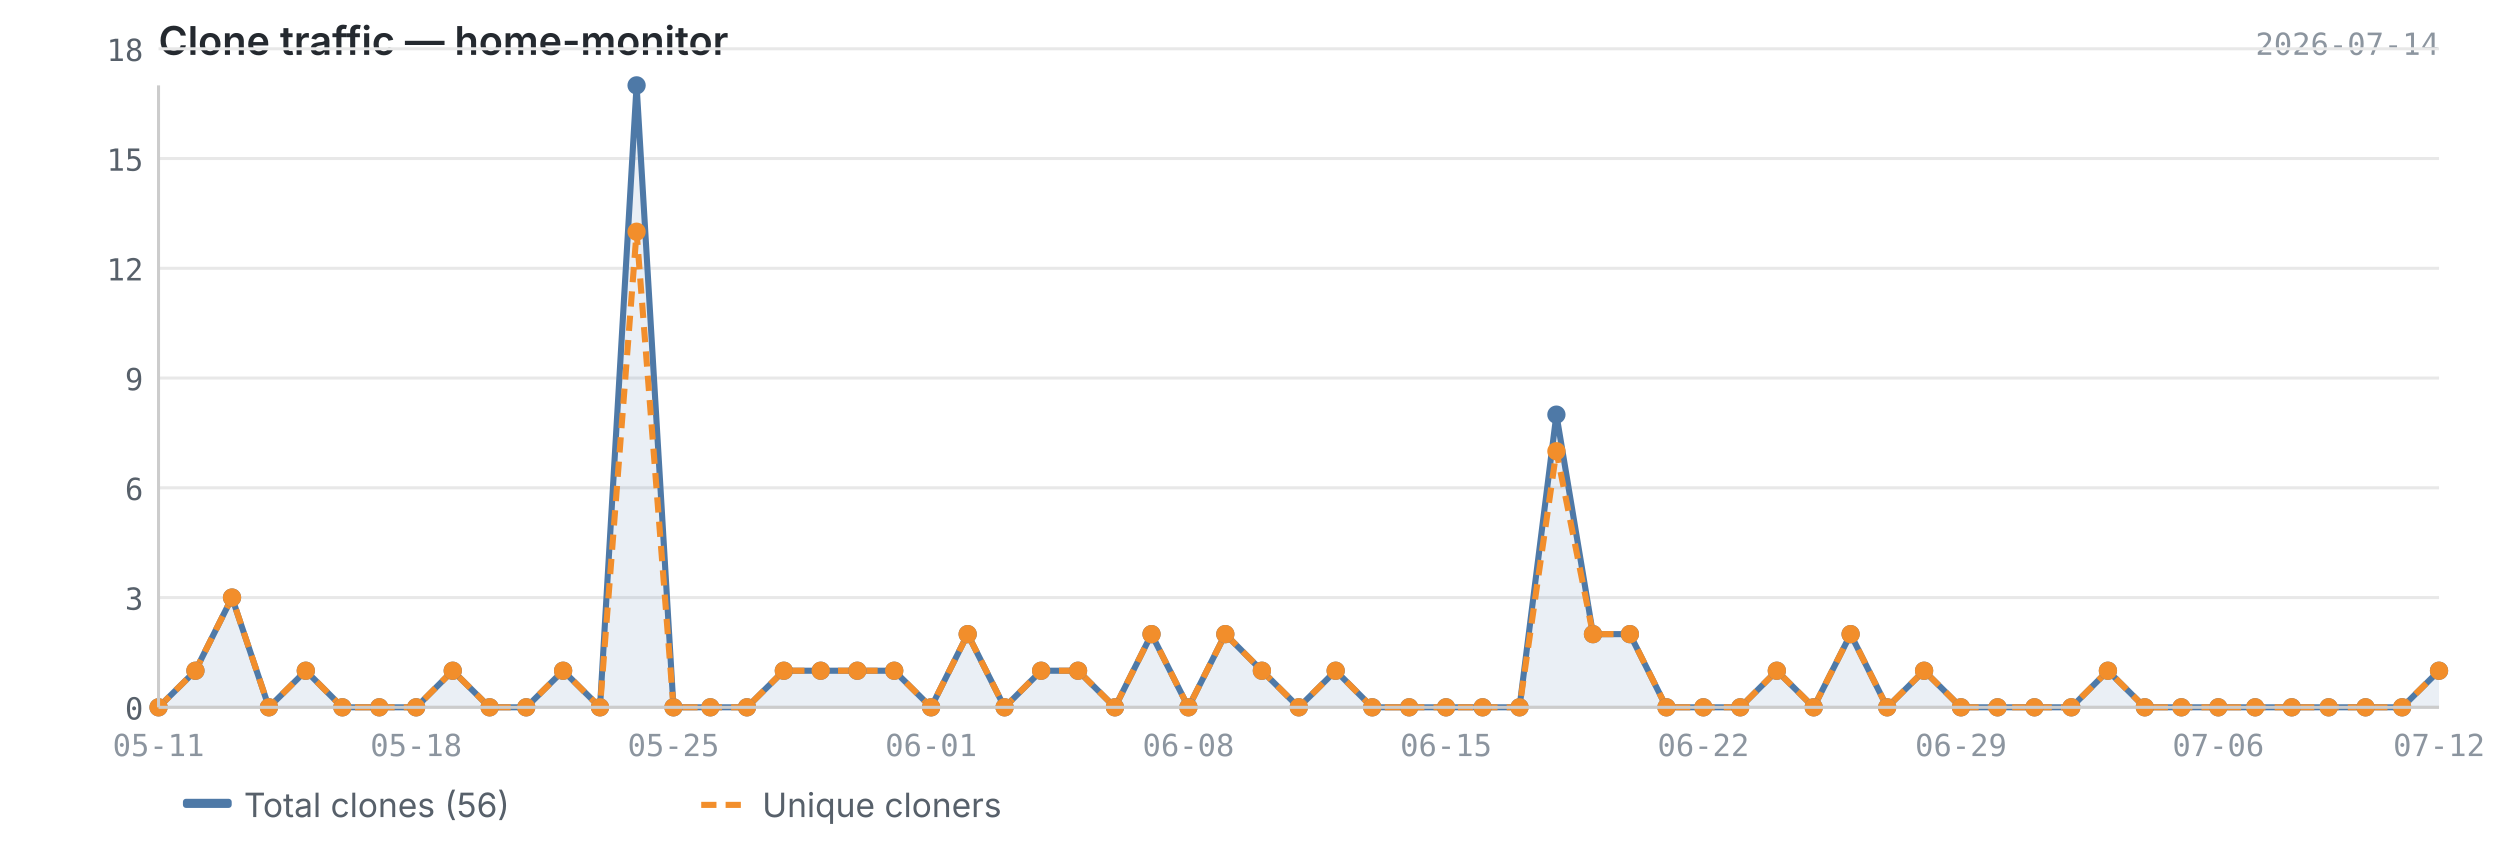
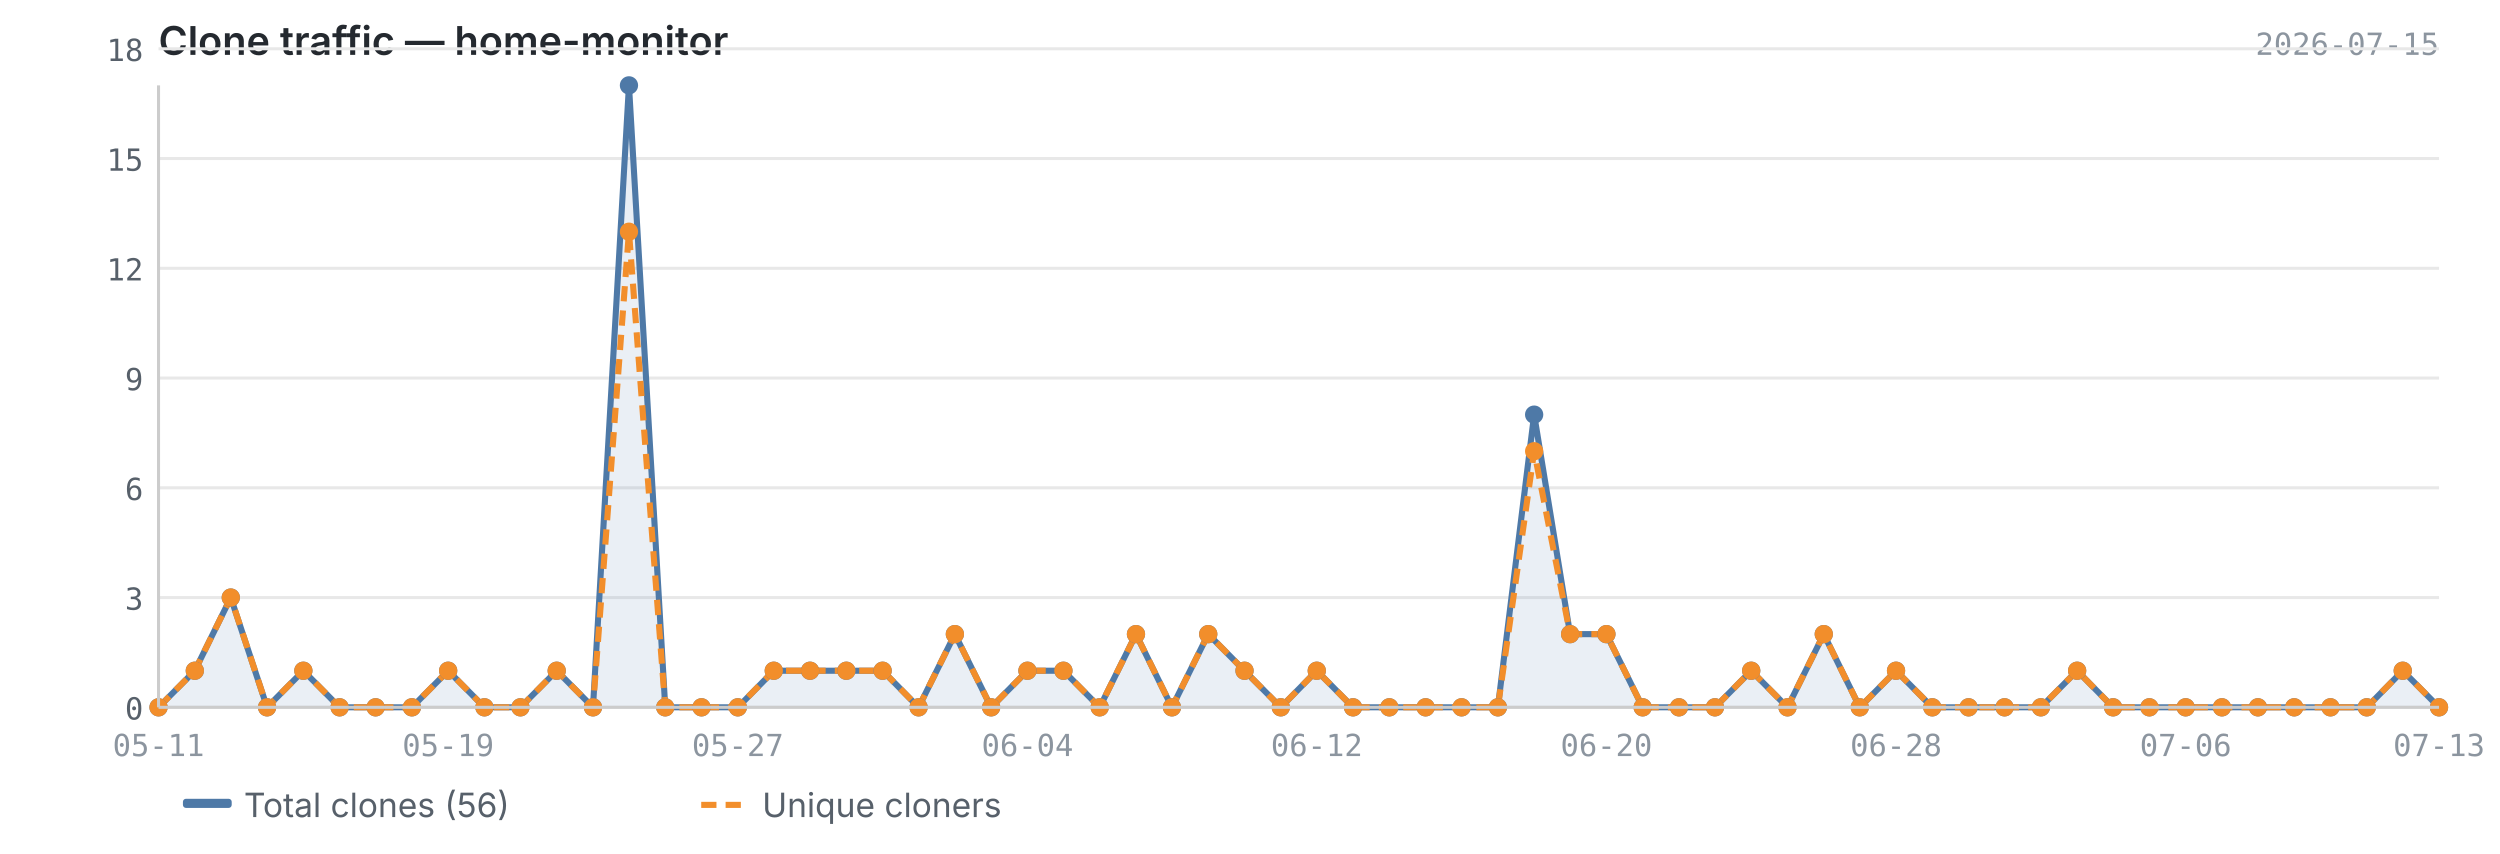
<svg xmlns="http://www.w3.org/2000/svg" viewBox="0 0 820 280" width="820" height="280">
  <text x="52" y="18" font-size="13" font-weight="600" fill="#24292f" font-family="-apple-system, BlinkMacSystemFont, 'Segoe UI', sans-serif">Clone traffic — home-monitor</text>
-   <text x="800" y="18" font-size="10" fill="#8c959f" font-family="ui-monospace, SFMono-Regular, 'SF Mono', Menlo, monospace" text-anchor="end">2026-07-14</text>
+   <text x="800" y="18" font-size="10" fill="#8c959f" font-family="ui-monospace, SFMono-Regular, 'SF Mono', Menlo, monospace" text-anchor="end">2026-07-15</text>
  <line x1="52" y1="232.0" x2="800" y2="232.0" stroke="#e8e8e8" stroke-width="1" />
  <line x1="52" y1="196.0" x2="800" y2="196.0" stroke="#e8e8e8" stroke-width="1" />
  <line x1="52" y1="160.0" x2="800" y2="160.0" stroke="#e8e8e8" stroke-width="1" />
  <line x1="52" y1="124.0" x2="800" y2="124.0" stroke="#e8e8e8" stroke-width="1" />
  <line x1="52" y1="88.0" x2="800" y2="88.0" stroke="#e8e8e8" stroke-width="1" />
  <line x1="52" y1="52.0" x2="800" y2="52.0" stroke="#e8e8e8" stroke-width="1" />
  <line x1="52" y1="16.0" x2="800" y2="16.0" stroke="#e8e8e8" stroke-width="1" />
-   <path d="M52.0,232.0 L52.0,232.0 L64.1,220.0 L76.1,196.0 L88.2,232.0 L100.3,220.0 L112.3,232.0 L124.4,232.0 L136.5,232.0 L148.5,220.0 L160.6,232.0 L172.6,232.0 L184.7,220.0 L196.8,232.0 L208.8,28.0 L220.9,232.0 L233.0,232.0 L245.0,232.0 L257.1,220.0 L269.2,220.0 L281.2,220.0 L293.3,220.0 L305.4,232.0 L317.4,208.0 L329.5,232.0 L341.5,220.0 L353.6,220.0 L365.7,232.0 L377.7,208.0 L389.8,232.0 L401.9,208.0 L413.9,220.0 L426.0,232.0 L438.1,220.0 L450.1,232.0 L462.2,232.0 L474.3,232.0 L486.3,232.0 L498.4,232.0 L510.5,136.0 L522.5,208.0 L534.6,208.0 L546.6,232.0 L558.7,232.0 L570.8,232.0 L582.8,220.0 L594.9,232.0 L607.0,208.0 L619.0,232.0 L631.1,220.0 L643.2,232.0 L655.2,232.0 L667.3,232.0 L679.4,232.0 L691.4,220.0 L703.5,232.0 L715.5,232.0 L727.6,232.0 L739.7,232.0 L751.7,232.0 L763.8,232.0 L775.9,232.0 L787.9,232.0 L800.0,220.0 L800.0,232.0 L52.0,232.0Z" fill="#4e79a7" opacity="0.12" />
-   <polyline points="52.0,232.0 64.1,220.0 76.1,196.0 88.2,232.0 100.3,220.0 112.3,232.0 124.4,232.0 136.5,232.0 148.5,220.0 160.6,232.0 172.6,232.0 184.7,220.0 196.8,232.0 208.8,28.0 220.9,232.0 233.0,232.0 245.0,232.0 257.1,220.0 269.2,220.0 281.2,220.0 293.3,220.0 305.4,232.0 317.4,208.0 329.5,232.0 341.5,220.0 353.6,220.0 365.7,232.0 377.7,208.0 389.8,232.0 401.9,208.0 413.9,220.0 426.0,232.0 438.1,220.0 450.1,232.0 462.2,232.0 474.3,232.0 486.3,232.0 498.4,232.0 510.5,136.0 522.5,208.0 534.6,208.0 546.6,232.0 558.7,232.0 570.8,232.0 582.8,220.0 594.9,232.0 607.0,208.0 619.0,232.0 631.1,220.0 643.2,232.0 655.2,232.0 667.3,232.0 679.4,232.0 691.4,220.0 703.5,232.0 715.5,232.0 727.6,232.0 739.7,232.0 751.7,232.0 763.8,232.0 775.9,232.0 787.9,232.0 800.0,220.0" fill="none" stroke="#4e79a7" stroke-width="2" stroke-linejoin="round" />
-   <polyline points="52.0,232.0 64.1,220.0 76.1,196.0 88.2,232.0 100.3,220.0 112.3,232.0 124.4,232.0 136.5,232.0 148.5,220.0 160.6,232.0 172.6,232.0 184.7,220.0 196.8,232.0 208.8,76.0 220.9,232.0 233.0,232.0 245.0,232.0 257.1,220.0 269.2,220.0 281.2,220.0 293.3,220.0 305.4,232.0 317.4,208.0 329.5,232.0 341.5,220.0 353.6,220.0 365.7,232.0 377.7,208.0 389.8,232.0 401.9,208.0 413.9,220.0 426.0,232.0 438.1,220.0 450.1,232.0 462.2,232.0 474.3,232.0 486.3,232.0 498.4,232.0 510.5,148.0 522.5,208.0 534.6,208.0 546.6,232.0 558.7,232.0 570.8,232.0 582.8,220.0 594.9,232.0 607.0,208.0 619.0,232.0 631.1,220.0 643.2,232.0 655.2,232.0 667.3,232.0 679.4,232.0 691.4,220.0 703.5,232.0 715.5,232.0 727.6,232.0 739.7,232.0 751.7,232.0 763.8,232.0 775.9,232.0 787.9,232.0 800.0,220.0" fill="none" stroke="#f28e2b" stroke-width="2" stroke-linejoin="round" stroke-dasharray="5,3" />
+   <path d="M52.0,232.0 L52.0,232.0 L63.9,220.0 L75.7,196.0 L87.6,232.0 L99.5,220.0 L111.4,232.0 L123.2,232.0 L135.1,232.0 L147.0,220.0 L158.9,232.0 L170.7,232.0 L182.6,220.0 L194.5,232.0 L206.3,28.0 L218.2,232.0 L230.1,232.0 L242.0,232.0 L253.8,220.0 L265.7,220.0 L277.6,220.0 L289.5,220.0 L301.3,232.0 L313.2,208.0 L325.1,232.0 L337.0,220.0 L348.8,220.0 L360.7,232.0 L372.6,208.0 L384.4,232.0 L396.3,208.0 L408.2,220.0 L420.1,232.0 L431.9,220.0 L443.8,232.0 L455.7,232.0 L467.6,232.0 L479.4,232.0 L491.3,232.0 L503.2,136.0 L515.0,208.0 L526.9,208.0 L538.8,232.0 L550.7,232.0 L562.5,232.0 L574.4,220.0 L586.3,232.0 L598.2,208.0 L610.0,232.0 L621.9,220.0 L633.8,232.0 L645.7,232.0 L657.5,232.0 L669.4,232.0 L681.3,220.0 L693.1,232.0 L705.0,232.0 L716.9,232.0 L728.8,232.0 L740.6,232.0 L752.5,232.0 L764.4,232.0 L776.3,232.0 L788.1,220.0 L800.0,232.0 L800.0,232.0 L52.0,232.0Z" fill="#4e79a7" opacity="0.12" />
+   <polyline points="52.0,232.0 63.9,220.0 75.7,196.0 87.6,232.0 99.5,220.0 111.4,232.0 123.2,232.0 135.1,232.0 147.0,220.0 158.9,232.0 170.7,232.0 182.6,220.0 194.5,232.0 206.3,28.0 218.2,232.0 230.1,232.0 242.0,232.0 253.8,220.0 265.7,220.0 277.6,220.0 289.5,220.0 301.3,232.0 313.2,208.0 325.1,232.0 337.0,220.0 348.8,220.0 360.7,232.0 372.6,208.0 384.4,232.0 396.3,208.0 408.2,220.0 420.1,232.0 431.9,220.0 443.8,232.0 455.7,232.0 467.6,232.0 479.4,232.0 491.3,232.0 503.2,136.0 515.0,208.0 526.9,208.0 538.8,232.0 550.7,232.0 562.5,232.0 574.4,220.0 586.3,232.0 598.2,208.0 610.0,232.0 621.9,220.0 633.8,232.0 645.7,232.0 657.5,232.0 669.4,232.0 681.3,220.0 693.1,232.0 705.0,232.0 716.9,232.0 728.8,232.0 740.6,232.0 752.5,232.0 764.4,232.0 776.3,232.0 788.1,220.0 800.0,232.0" fill="none" stroke="#4e79a7" stroke-width="2" stroke-linejoin="round" />
+   <polyline points="52.0,232.0 63.9,220.0 75.7,196.0 87.6,232.0 99.5,220.0 111.4,232.0 123.2,232.0 135.1,232.0 147.0,220.0 158.9,232.0 170.7,232.0 182.6,220.0 194.5,232.0 206.3,76.0 218.2,232.0 230.1,232.0 242.0,232.0 253.8,220.0 265.7,220.0 277.6,220.0 289.5,220.0 301.3,232.0 313.2,208.0 325.1,232.0 337.0,220.0 348.8,220.0 360.7,232.0 372.6,208.0 384.4,232.0 396.3,208.0 408.2,220.0 420.1,232.0 431.9,220.0 443.8,232.0 455.7,232.0 467.6,232.0 479.4,232.0 491.3,232.0 503.2,148.0 515.0,208.0 526.9,208.0 538.8,232.0 550.7,232.0 562.5,232.0 574.4,220.0 586.3,232.0 598.2,208.0 610.0,232.0 621.9,220.0 633.8,232.0 645.7,232.0 657.5,232.0 669.4,232.0 681.3,220.0 693.1,232.0 705.0,232.0 716.9,232.0 728.8,232.0 740.6,232.0 752.5,232.0 764.4,232.0 776.3,232.0 788.1,220.0 800.0,232.0" fill="none" stroke="#f28e2b" stroke-width="2" stroke-linejoin="round" stroke-dasharray="5,3" />
  <circle cx="52.0" cy="232.0" r="3" fill="#4e79a7" />
-   <circle cx="64.1" cy="220.0" r="3" fill="#4e79a7" />
-   <circle cx="76.1" cy="196.0" r="3" fill="#4e79a7" />
-   <circle cx="88.2" cy="232.0" r="3" fill="#4e79a7" />
-   <circle cx="100.3" cy="220.0" r="3" fill="#4e79a7" />
-   <circle cx="112.3" cy="232.0" r="3" fill="#4e79a7" />
-   <circle cx="124.4" cy="232.0" r="3" fill="#4e79a7" />
-   <circle cx="136.5" cy="232.0" r="3" fill="#4e79a7" />
-   <circle cx="148.5" cy="220.0" r="3" fill="#4e79a7" />
-   <circle cx="160.6" cy="232.0" r="3" fill="#4e79a7" />
-   <circle cx="172.6" cy="232.0" r="3" fill="#4e79a7" />
-   <circle cx="184.7" cy="220.0" r="3" fill="#4e79a7" />
-   <circle cx="196.8" cy="232.0" r="3" fill="#4e79a7" />
-   <circle cx="208.8" cy="28.0" r="3" fill="#4e79a7" />
-   <circle cx="220.9" cy="232.0" r="3" fill="#4e79a7" />
-   <circle cx="233.0" cy="232.0" r="3" fill="#4e79a7" />
-   <circle cx="245.0" cy="232.0" r="3" fill="#4e79a7" />
-   <circle cx="257.1" cy="220.0" r="3" fill="#4e79a7" />
-   <circle cx="269.2" cy="220.0" r="3" fill="#4e79a7" />
-   <circle cx="281.2" cy="220.0" r="3" fill="#4e79a7" />
-   <circle cx="293.3" cy="220.0" r="3" fill="#4e79a7" />
-   <circle cx="305.4" cy="232.0" r="3" fill="#4e79a7" />
-   <circle cx="317.4" cy="208.0" r="3" fill="#4e79a7" />
-   <circle cx="329.5" cy="232.0" r="3" fill="#4e79a7" />
-   <circle cx="341.5" cy="220.0" r="3" fill="#4e79a7" />
-   <circle cx="353.6" cy="220.0" r="3" fill="#4e79a7" />
-   <circle cx="365.7" cy="232.0" r="3" fill="#4e79a7" />
-   <circle cx="377.7" cy="208.0" r="3" fill="#4e79a7" />
-   <circle cx="389.8" cy="232.0" r="3" fill="#4e79a7" />
-   <circle cx="401.9" cy="208.0" r="3" fill="#4e79a7" />
-   <circle cx="413.9" cy="220.0" r="3" fill="#4e79a7" />
-   <circle cx="426.0" cy="232.0" r="3" fill="#4e79a7" />
-   <circle cx="438.1" cy="220.0" r="3" fill="#4e79a7" />
-   <circle cx="450.1" cy="232.0" r="3" fill="#4e79a7" />
-   <circle cx="462.2" cy="232.0" r="3" fill="#4e79a7" />
-   <circle cx="474.3" cy="232.0" r="3" fill="#4e79a7" />
-   <circle cx="486.3" cy="232.0" r="3" fill="#4e79a7" />
-   <circle cx="498.4" cy="232.0" r="3" fill="#4e79a7" />
-   <circle cx="510.5" cy="136.0" r="3" fill="#4e79a7" />
-   <circle cx="522.5" cy="208.0" r="3" fill="#4e79a7" />
-   <circle cx="534.6" cy="208.0" r="3" fill="#4e79a7" />
-   <circle cx="546.6" cy="232.0" r="3" fill="#4e79a7" />
-   <circle cx="558.7" cy="232.0" r="3" fill="#4e79a7" />
-   <circle cx="570.8" cy="232.0" r="3" fill="#4e79a7" />
-   <circle cx="582.8" cy="220.0" r="3" fill="#4e79a7" />
-   <circle cx="594.9" cy="232.0" r="3" fill="#4e79a7" />
-   <circle cx="607.0" cy="208.0" r="3" fill="#4e79a7" />
-   <circle cx="619.0" cy="232.0" r="3" fill="#4e79a7" />
-   <circle cx="631.1" cy="220.0" r="3" fill="#4e79a7" />
-   <circle cx="643.2" cy="232.0" r="3" fill="#4e79a7" />
-   <circle cx="655.2" cy="232.0" r="3" fill="#4e79a7" />
-   <circle cx="667.3" cy="232.0" r="3" fill="#4e79a7" />
-   <circle cx="679.4" cy="232.0" r="3" fill="#4e79a7" />
-   <circle cx="691.4" cy="220.0" r="3" fill="#4e79a7" />
-   <circle cx="703.5" cy="232.0" r="3" fill="#4e79a7" />
-   <circle cx="715.5" cy="232.0" r="3" fill="#4e79a7" />
-   <circle cx="727.6" cy="232.0" r="3" fill="#4e79a7" />
-   <circle cx="739.7" cy="232.0" r="3" fill="#4e79a7" />
-   <circle cx="751.7" cy="232.0" r="3" fill="#4e79a7" />
-   <circle cx="763.8" cy="232.0" r="3" fill="#4e79a7" />
-   <circle cx="775.9" cy="232.0" r="3" fill="#4e79a7" />
-   <circle cx="787.9" cy="232.0" r="3" fill="#4e79a7" />
-   <circle cx="800.0" cy="220.0" r="3" fill="#4e79a7" />
+   <circle cx="63.9" cy="220.0" r="3" fill="#4e79a7" />
+   <circle cx="75.7" cy="196.0" r="3" fill="#4e79a7" />
+   <circle cx="87.6" cy="232.0" r="3" fill="#4e79a7" />
+   <circle cx="99.5" cy="220.0" r="3" fill="#4e79a7" />
+   <circle cx="111.4" cy="232.0" r="3" fill="#4e79a7" />
+   <circle cx="123.2" cy="232.0" r="3" fill="#4e79a7" />
+   <circle cx="135.1" cy="232.0" r="3" fill="#4e79a7" />
+   <circle cx="147.0" cy="220.0" r="3" fill="#4e79a7" />
+   <circle cx="158.9" cy="232.0" r="3" fill="#4e79a7" />
+   <circle cx="170.7" cy="232.0" r="3" fill="#4e79a7" />
+   <circle cx="182.6" cy="220.0" r="3" fill="#4e79a7" />
+   <circle cx="194.5" cy="232.0" r="3" fill="#4e79a7" />
+   <circle cx="206.3" cy="28.0" r="3" fill="#4e79a7" />
+   <circle cx="218.2" cy="232.0" r="3" fill="#4e79a7" />
+   <circle cx="230.1" cy="232.0" r="3" fill="#4e79a7" />
+   <circle cx="242.0" cy="232.0" r="3" fill="#4e79a7" />
+   <circle cx="253.8" cy="220.0" r="3" fill="#4e79a7" />
+   <circle cx="265.7" cy="220.0" r="3" fill="#4e79a7" />
+   <circle cx="277.6" cy="220.0" r="3" fill="#4e79a7" />
+   <circle cx="289.5" cy="220.0" r="3" fill="#4e79a7" />
+   <circle cx="301.3" cy="232.0" r="3" fill="#4e79a7" />
+   <circle cx="313.2" cy="208.0" r="3" fill="#4e79a7" />
+   <circle cx="325.1" cy="232.0" r="3" fill="#4e79a7" />
+   <circle cx="337.0" cy="220.0" r="3" fill="#4e79a7" />
+   <circle cx="348.8" cy="220.0" r="3" fill="#4e79a7" />
+   <circle cx="360.7" cy="232.0" r="3" fill="#4e79a7" />
+   <circle cx="372.6" cy="208.0" r="3" fill="#4e79a7" />
+   <circle cx="384.4" cy="232.0" r="3" fill="#4e79a7" />
+   <circle cx="396.3" cy="208.0" r="3" fill="#4e79a7" />
+   <circle cx="408.2" cy="220.0" r="3" fill="#4e79a7" />
+   <circle cx="420.1" cy="232.0" r="3" fill="#4e79a7" />
+   <circle cx="431.9" cy="220.0" r="3" fill="#4e79a7" />
+   <circle cx="443.8" cy="232.0" r="3" fill="#4e79a7" />
+   <circle cx="455.7" cy="232.0" r="3" fill="#4e79a7" />
+   <circle cx="467.6" cy="232.0" r="3" fill="#4e79a7" />
+   <circle cx="479.4" cy="232.0" r="3" fill="#4e79a7" />
+   <circle cx="491.3" cy="232.0" r="3" fill="#4e79a7" />
+   <circle cx="503.2" cy="136.0" r="3" fill="#4e79a7" />
+   <circle cx="515.0" cy="208.0" r="3" fill="#4e79a7" />
+   <circle cx="526.9" cy="208.0" r="3" fill="#4e79a7" />
+   <circle cx="538.8" cy="232.0" r="3" fill="#4e79a7" />
+   <circle cx="550.7" cy="232.0" r="3" fill="#4e79a7" />
+   <circle cx="562.5" cy="232.0" r="3" fill="#4e79a7" />
+   <circle cx="574.4" cy="220.0" r="3" fill="#4e79a7" />
+   <circle cx="586.3" cy="232.0" r="3" fill="#4e79a7" />
+   <circle cx="598.2" cy="208.0" r="3" fill="#4e79a7" />
+   <circle cx="610.0" cy="232.0" r="3" fill="#4e79a7" />
+   <circle cx="621.9" cy="220.0" r="3" fill="#4e79a7" />
+   <circle cx="633.8" cy="232.0" r="3" fill="#4e79a7" />
+   <circle cx="645.7" cy="232.0" r="3" fill="#4e79a7" />
+   <circle cx="657.5" cy="232.0" r="3" fill="#4e79a7" />
+   <circle cx="669.4" cy="232.0" r="3" fill="#4e79a7" />
+   <circle cx="681.3" cy="220.0" r="3" fill="#4e79a7" />
+   <circle cx="693.1" cy="232.0" r="3" fill="#4e79a7" />
+   <circle cx="705.0" cy="232.0" r="3" fill="#4e79a7" />
+   <circle cx="716.9" cy="232.0" r="3" fill="#4e79a7" />
+   <circle cx="728.8" cy="232.0" r="3" fill="#4e79a7" />
+   <circle cx="740.6" cy="232.0" r="3" fill="#4e79a7" />
+   <circle cx="752.5" cy="232.0" r="3" fill="#4e79a7" />
+   <circle cx="764.4" cy="232.0" r="3" fill="#4e79a7" />
+   <circle cx="776.3" cy="232.0" r="3" fill="#4e79a7" />
+   <circle cx="788.1" cy="220.0" r="3" fill="#4e79a7" />
+   <circle cx="800.0" cy="232.0" r="3" fill="#4e79a7" />
  <circle cx="52.0" cy="232.0" r="3" fill="#f28e2b" />
-   <circle cx="64.1" cy="220.0" r="3" fill="#f28e2b" />
-   <circle cx="76.1" cy="196.0" r="3" fill="#f28e2b" />
-   <circle cx="88.2" cy="232.0" r="3" fill="#f28e2b" />
-   <circle cx="100.3" cy="220.0" r="3" fill="#f28e2b" />
-   <circle cx="112.3" cy="232.0" r="3" fill="#f28e2b" />
-   <circle cx="124.4" cy="232.0" r="3" fill="#f28e2b" />
-   <circle cx="136.5" cy="232.0" r="3" fill="#f28e2b" />
-   <circle cx="148.5" cy="220.0" r="3" fill="#f28e2b" />
-   <circle cx="160.6" cy="232.0" r="3" fill="#f28e2b" />
-   <circle cx="172.6" cy="232.0" r="3" fill="#f28e2b" />
-   <circle cx="184.7" cy="220.0" r="3" fill="#f28e2b" />
-   <circle cx="196.8" cy="232.0" r="3" fill="#f28e2b" />
-   <circle cx="208.8" cy="76.0" r="3" fill="#f28e2b" />
-   <circle cx="220.9" cy="232.0" r="3" fill="#f28e2b" />
-   <circle cx="233.0" cy="232.0" r="3" fill="#f28e2b" />
-   <circle cx="245.0" cy="232.0" r="3" fill="#f28e2b" />
-   <circle cx="257.1" cy="220.0" r="3" fill="#f28e2b" />
-   <circle cx="269.2" cy="220.0" r="3" fill="#f28e2b" />
-   <circle cx="281.2" cy="220.0" r="3" fill="#f28e2b" />
-   <circle cx="293.3" cy="220.0" r="3" fill="#f28e2b" />
-   <circle cx="305.4" cy="232.0" r="3" fill="#f28e2b" />
-   <circle cx="317.4" cy="208.0" r="3" fill="#f28e2b" />
-   <circle cx="329.5" cy="232.0" r="3" fill="#f28e2b" />
-   <circle cx="341.5" cy="220.0" r="3" fill="#f28e2b" />
-   <circle cx="353.6" cy="220.0" r="3" fill="#f28e2b" />
-   <circle cx="365.7" cy="232.0" r="3" fill="#f28e2b" />
-   <circle cx="377.7" cy="208.0" r="3" fill="#f28e2b" />
-   <circle cx="389.8" cy="232.0" r="3" fill="#f28e2b" />
-   <circle cx="401.9" cy="208.0" r="3" fill="#f28e2b" />
-   <circle cx="413.9" cy="220.0" r="3" fill="#f28e2b" />
-   <circle cx="426.0" cy="232.0" r="3" fill="#f28e2b" />
-   <circle cx="438.1" cy="220.0" r="3" fill="#f28e2b" />
-   <circle cx="450.1" cy="232.0" r="3" fill="#f28e2b" />
-   <circle cx="462.2" cy="232.0" r="3" fill="#f28e2b" />
-   <circle cx="474.3" cy="232.0" r="3" fill="#f28e2b" />
-   <circle cx="486.3" cy="232.0" r="3" fill="#f28e2b" />
-   <circle cx="498.4" cy="232.0" r="3" fill="#f28e2b" />
-   <circle cx="510.5" cy="148.0" r="3" fill="#f28e2b" />
-   <circle cx="522.5" cy="208.0" r="3" fill="#f28e2b" />
-   <circle cx="534.6" cy="208.0" r="3" fill="#f28e2b" />
-   <circle cx="546.6" cy="232.0" r="3" fill="#f28e2b" />
-   <circle cx="558.7" cy="232.0" r="3" fill="#f28e2b" />
-   <circle cx="570.8" cy="232.0" r="3" fill="#f28e2b" />
-   <circle cx="582.8" cy="220.0" r="3" fill="#f28e2b" />
-   <circle cx="594.9" cy="232.0" r="3" fill="#f28e2b" />
-   <circle cx="607.0" cy="208.0" r="3" fill="#f28e2b" />
-   <circle cx="619.0" cy="232.0" r="3" fill="#f28e2b" />
-   <circle cx="631.1" cy="220.0" r="3" fill="#f28e2b" />
-   <circle cx="643.2" cy="232.0" r="3" fill="#f28e2b" />
-   <circle cx="655.2" cy="232.0" r="3" fill="#f28e2b" />
-   <circle cx="667.3" cy="232.0" r="3" fill="#f28e2b" />
-   <circle cx="679.4" cy="232.0" r="3" fill="#f28e2b" />
-   <circle cx="691.4" cy="220.0" r="3" fill="#f28e2b" />
-   <circle cx="703.5" cy="232.0" r="3" fill="#f28e2b" />
-   <circle cx="715.5" cy="232.0" r="3" fill="#f28e2b" />
-   <circle cx="727.6" cy="232.0" r="3" fill="#f28e2b" />
-   <circle cx="739.7" cy="232.0" r="3" fill="#f28e2b" />
-   <circle cx="751.7" cy="232.0" r="3" fill="#f28e2b" />
-   <circle cx="763.8" cy="232.0" r="3" fill="#f28e2b" />
-   <circle cx="775.9" cy="232.0" r="3" fill="#f28e2b" />
-   <circle cx="787.9" cy="232.0" r="3" fill="#f28e2b" />
-   <circle cx="800.0" cy="220.0" r="3" fill="#f28e2b" />
+   <circle cx="63.9" cy="220.0" r="3" fill="#f28e2b" />
+   <circle cx="75.7" cy="196.0" r="3" fill="#f28e2b" />
+   <circle cx="87.6" cy="232.0" r="3" fill="#f28e2b" />
+   <circle cx="99.5" cy="220.0" r="3" fill="#f28e2b" />
+   <circle cx="111.4" cy="232.0" r="3" fill="#f28e2b" />
+   <circle cx="123.2" cy="232.0" r="3" fill="#f28e2b" />
+   <circle cx="135.1" cy="232.0" r="3" fill="#f28e2b" />
+   <circle cx="147.0" cy="220.0" r="3" fill="#f28e2b" />
+   <circle cx="158.9" cy="232.0" r="3" fill="#f28e2b" />
+   <circle cx="170.7" cy="232.0" r="3" fill="#f28e2b" />
+   <circle cx="182.6" cy="220.0" r="3" fill="#f28e2b" />
+   <circle cx="194.5" cy="232.0" r="3" fill="#f28e2b" />
+   <circle cx="206.3" cy="76.0" r="3" fill="#f28e2b" />
+   <circle cx="218.2" cy="232.0" r="3" fill="#f28e2b" />
+   <circle cx="230.1" cy="232.0" r="3" fill="#f28e2b" />
+   <circle cx="242.0" cy="232.0" r="3" fill="#f28e2b" />
+   <circle cx="253.8" cy="220.0" r="3" fill="#f28e2b" />
+   <circle cx="265.7" cy="220.0" r="3" fill="#f28e2b" />
+   <circle cx="277.6" cy="220.0" r="3" fill="#f28e2b" />
+   <circle cx="289.5" cy="220.0" r="3" fill="#f28e2b" />
+   <circle cx="301.3" cy="232.0" r="3" fill="#f28e2b" />
+   <circle cx="313.2" cy="208.0" r="3" fill="#f28e2b" />
+   <circle cx="325.1" cy="232.0" r="3" fill="#f28e2b" />
+   <circle cx="337.0" cy="220.0" r="3" fill="#f28e2b" />
+   <circle cx="348.8" cy="220.0" r="3" fill="#f28e2b" />
+   <circle cx="360.7" cy="232.0" r="3" fill="#f28e2b" />
+   <circle cx="372.6" cy="208.0" r="3" fill="#f28e2b" />
+   <circle cx="384.4" cy="232.0" r="3" fill="#f28e2b" />
+   <circle cx="396.3" cy="208.0" r="3" fill="#f28e2b" />
+   <circle cx="408.2" cy="220.0" r="3" fill="#f28e2b" />
+   <circle cx="420.1" cy="232.0" r="3" fill="#f28e2b" />
+   <circle cx="431.9" cy="220.0" r="3" fill="#f28e2b" />
+   <circle cx="443.8" cy="232.0" r="3" fill="#f28e2b" />
+   <circle cx="455.7" cy="232.0" r="3" fill="#f28e2b" />
+   <circle cx="467.6" cy="232.0" r="3" fill="#f28e2b" />
+   <circle cx="479.4" cy="232.0" r="3" fill="#f28e2b" />
+   <circle cx="491.3" cy="232.0" r="3" fill="#f28e2b" />
+   <circle cx="503.2" cy="148.0" r="3" fill="#f28e2b" />
+   <circle cx="515.0" cy="208.0" r="3" fill="#f28e2b" />
+   <circle cx="526.9" cy="208.0" r="3" fill="#f28e2b" />
+   <circle cx="538.8" cy="232.0" r="3" fill="#f28e2b" />
+   <circle cx="550.7" cy="232.0" r="3" fill="#f28e2b" />
+   <circle cx="562.5" cy="232.0" r="3" fill="#f28e2b" />
+   <circle cx="574.4" cy="220.0" r="3" fill="#f28e2b" />
+   <circle cx="586.3" cy="232.0" r="3" fill="#f28e2b" />
+   <circle cx="598.2" cy="208.0" r="3" fill="#f28e2b" />
+   <circle cx="610.0" cy="232.0" r="3" fill="#f28e2b" />
+   <circle cx="621.9" cy="220.0" r="3" fill="#f28e2b" />
+   <circle cx="633.8" cy="232.0" r="3" fill="#f28e2b" />
+   <circle cx="645.7" cy="232.0" r="3" fill="#f28e2b" />
+   <circle cx="657.5" cy="232.0" r="3" fill="#f28e2b" />
+   <circle cx="669.4" cy="232.0" r="3" fill="#f28e2b" />
+   <circle cx="681.3" cy="220.0" r="3" fill="#f28e2b" />
+   <circle cx="693.1" cy="232.0" r="3" fill="#f28e2b" />
+   <circle cx="705.0" cy="232.0" r="3" fill="#f28e2b" />
+   <circle cx="716.9" cy="232.0" r="3" fill="#f28e2b" />
+   <circle cx="728.8" cy="232.0" r="3" fill="#f28e2b" />
+   <circle cx="740.6" cy="232.0" r="3" fill="#f28e2b" />
+   <circle cx="752.5" cy="232.0" r="3" fill="#f28e2b" />
+   <circle cx="764.4" cy="232.0" r="3" fill="#f28e2b" />
+   <circle cx="776.3" cy="232.0" r="3" fill="#f28e2b" />
+   <circle cx="788.1" cy="220.0" r="3" fill="#f28e2b" />
+   <circle cx="800.0" cy="232.0" r="3" fill="#f28e2b" />
  <line x1="52" y1="28" x2="52" y2="232" stroke="#cccccc" stroke-width="1" />
  <line x1="52" y1="232" x2="800" y2="232" stroke="#cccccc" stroke-width="1" />
  <text x="47" y="236.0" text-anchor="end" font-size="10" fill="#57606a" font-family="ui-monospace, SFMono-Regular, 'SF Mono', Menlo, monospace">0</text>
  <text x="47" y="200.0" text-anchor="end" font-size="10" fill="#57606a" font-family="ui-monospace, SFMono-Regular, 'SF Mono', Menlo, monospace">3</text>
  <text x="47" y="164.0" text-anchor="end" font-size="10" fill="#57606a" font-family="ui-monospace, SFMono-Regular, 'SF Mono', Menlo, monospace">6</text>
  <text x="47" y="128.0" text-anchor="end" font-size="10" fill="#57606a" font-family="ui-monospace, SFMono-Regular, 'SF Mono', Menlo, monospace">9</text>
  <text x="47" y="92.0" text-anchor="end" font-size="10" fill="#57606a" font-family="ui-monospace, SFMono-Regular, 'SF Mono', Menlo, monospace">12</text>
  <text x="47" y="56.0" text-anchor="end" font-size="10" fill="#57606a" font-family="ui-monospace, SFMono-Regular, 'SF Mono', Menlo, monospace">15</text>
  <text x="47" y="20.0" text-anchor="end" font-size="10" fill="#57606a" font-family="ui-monospace, SFMono-Regular, 'SF Mono', Menlo, monospace">18</text>
  <text x="52.0" y="248" text-anchor="middle" font-size="10" fill="#8c959f" font-family="ui-monospace, SFMono-Regular, 'SF Mono', Menlo, monospace">05-11</text>
-   <text x="474.3" y="248" text-anchor="middle" font-size="10" fill="#8c959f" font-family="ui-monospace, SFMono-Regular, 'SF Mono', Menlo, monospace">06-15</text>
-   <text x="136.5" y="248" text-anchor="middle" font-size="10" fill="#8c959f" font-family="ui-monospace, SFMono-Regular, 'SF Mono', Menlo, monospace">05-18</text>
-   <text x="558.7" y="248" text-anchor="middle" font-size="10" fill="#8c959f" font-family="ui-monospace, SFMono-Regular, 'SF Mono', Menlo, monospace">06-22</text>
-   <text x="220.9" y="248" text-anchor="middle" font-size="10" fill="#8c959f" font-family="ui-monospace, SFMono-Regular, 'SF Mono', Menlo, monospace">05-25</text>
-   <text x="643.2" y="248" text-anchor="middle" font-size="10" fill="#8c959f" font-family="ui-monospace, SFMono-Regular, 'SF Mono', Menlo, monospace">06-29</text>
-   <text x="305.4" y="248" text-anchor="middle" font-size="10" fill="#8c959f" font-family="ui-monospace, SFMono-Regular, 'SF Mono', Menlo, monospace">06-01</text>
-   <text x="727.6" y="248" text-anchor="middle" font-size="10" fill="#8c959f" font-family="ui-monospace, SFMono-Regular, 'SF Mono', Menlo, monospace">07-06</text>
-   <text x="389.8" y="248" text-anchor="middle" font-size="10" fill="#8c959f" font-family="ui-monospace, SFMono-Regular, 'SF Mono', Menlo, monospace">06-08</text>
-   <text x="800.0" y="248" text-anchor="middle" font-size="10" fill="#8c959f" font-family="ui-monospace, SFMono-Regular, 'SF Mono', Menlo, monospace">07-12</text>
+   <text x="431.9" y="248" text-anchor="middle" font-size="10" fill="#8c959f" font-family="ui-monospace, SFMono-Regular, 'SF Mono', Menlo, monospace">06-12</text>
+   <text x="147.0" y="248" text-anchor="middle" font-size="10" fill="#8c959f" font-family="ui-monospace, SFMono-Regular, 'SF Mono', Menlo, monospace">05-19</text>
+   <text x="526.9" y="248" text-anchor="middle" font-size="10" fill="#8c959f" font-family="ui-monospace, SFMono-Regular, 'SF Mono', Menlo, monospace">06-20</text>
+   <text x="242.0" y="248" text-anchor="middle" font-size="10" fill="#8c959f" font-family="ui-monospace, SFMono-Regular, 'SF Mono', Menlo, monospace">05-27</text>
+   <text x="621.9" y="248" text-anchor="middle" font-size="10" fill="#8c959f" font-family="ui-monospace, SFMono-Regular, 'SF Mono', Menlo, monospace">06-28</text>
+   <text x="337.0" y="248" text-anchor="middle" font-size="10" fill="#8c959f" font-family="ui-monospace, SFMono-Regular, 'SF Mono', Menlo, monospace">06-04</text>
+   <text x="716.9" y="248" text-anchor="middle" font-size="10" fill="#8c959f" font-family="ui-monospace, SFMono-Regular, 'SF Mono', Menlo, monospace">07-06</text>
+   <text x="800.0" y="248" text-anchor="middle" font-size="10" fill="#8c959f" font-family="ui-monospace, SFMono-Regular, 'SF Mono', Menlo, monospace">07-13</text>
  <rect x="60" y="262" width="16" height="3" fill="#4e79a7" rx="1" />
  <text x="80" y="268" font-size="11" fill="#57606a" font-family="-apple-system, BlinkMacSystemFont, 'Segoe UI', sans-serif">Total clones (56)</text>
  <line x1="230" y1="264" x2="246" y2="264" stroke="#f28e2b" stroke-width="2" stroke-dasharray="5,3" />
  <text x="250" y="268" font-size="11" fill="#57606a" font-family="-apple-system, BlinkMacSystemFont, 'Segoe UI', sans-serif">Unique cloners</text>
</svg>
